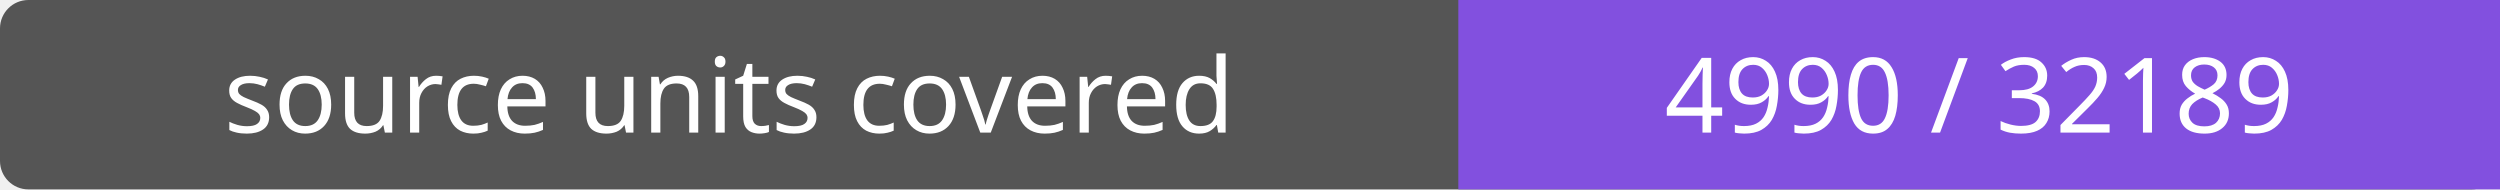
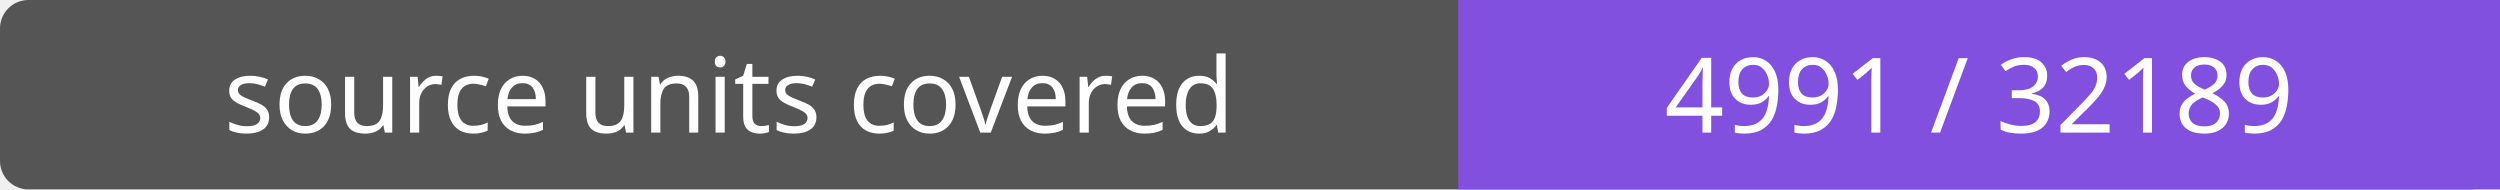
- <svg xmlns="http://www.w3.org/2000/svg" width="264" height="20" role="img" aria-label="source units covered: 4990 / 32189">
+ <svg xmlns="http://www.w3.org/2000/svg" width="264" height="20" role="img" aria-label="source units covered: 4991 / 32189">
  <rect width="264" height="20" rx="3" fill="#555" />
  <path fill="#8250df" d="M154 0h110v20H154z" />
  <g fill="#fff" text-anchor="middle" font-family="Verdana,sans-serif" font-size="11">
    <text x="77.0" y="14">source units covered</text>
-     <text x="209.0" y="14">4990 / 32189</text>
+     <text x="209.0" y="14">4991 / 32189</text>
  </g>
</svg>
